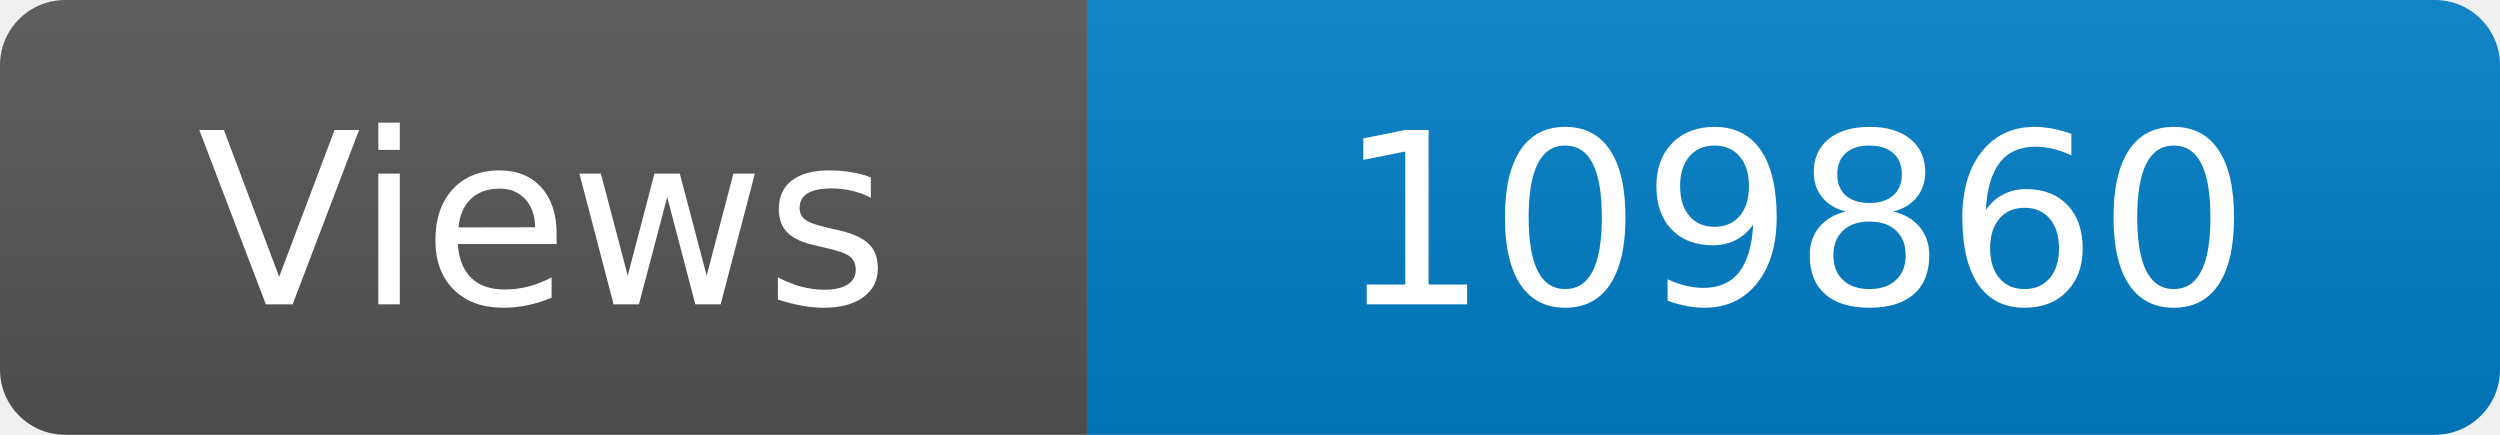
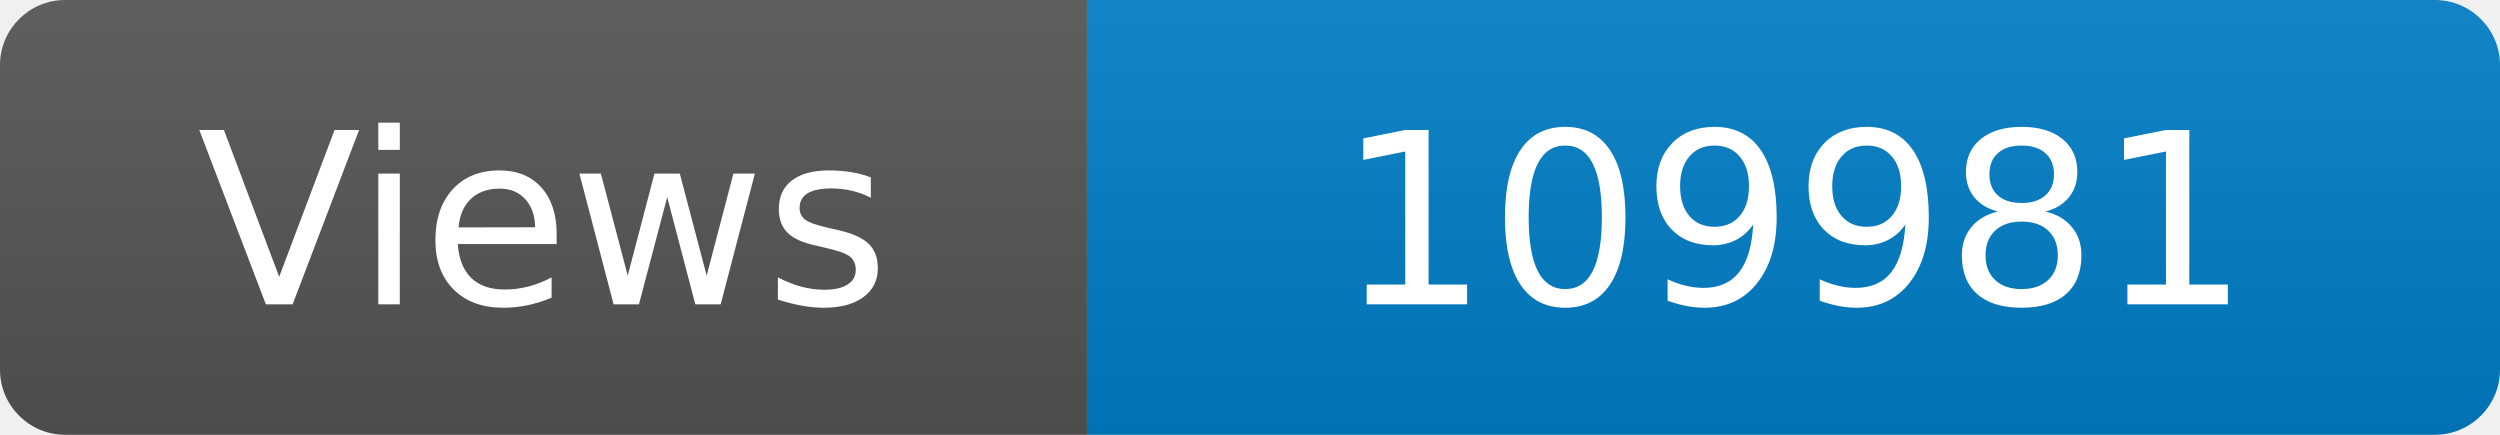
<svg xmlns="http://www.w3.org/2000/svg" width="115" height="20" role="img" aria-label="Maintained?: yes">
  <linearGradient id="s" x2="0" y2="100%">
    <stop offset="0" stop-color="#bbb" stop-opacity=".1" />
    <stop offset="1" stop-opacity=".1" />
  </linearGradient>
  <clipPath id="r">
    <rect width="115" height="20" rx="3" fill="#fff" />
  </clipPath>
  <g clip-path="url(#r)">
    <rect width="50" height="20" fill="#555" />
    <rect x="50" width="160" height="20" fill="#007ec6" />
    <rect width="115" height="20" fill="url(#s)" />
  </g>
  <g fill="#fff" text-anchor="middle" font-family="Verdana,Geneva,DejaVu Sans,sans-serif" font-size="110">
    <text x="250" y="140" transform="scale(.1)" fill="#fff">Views</text>
-     <text x="825" y="140" transform="scale(.1)" fill="#fff">109860</text>
+     <text x="825" y="140" transform="scale(.1)" fill="#fff">109981</text>
  </g>
</svg>
